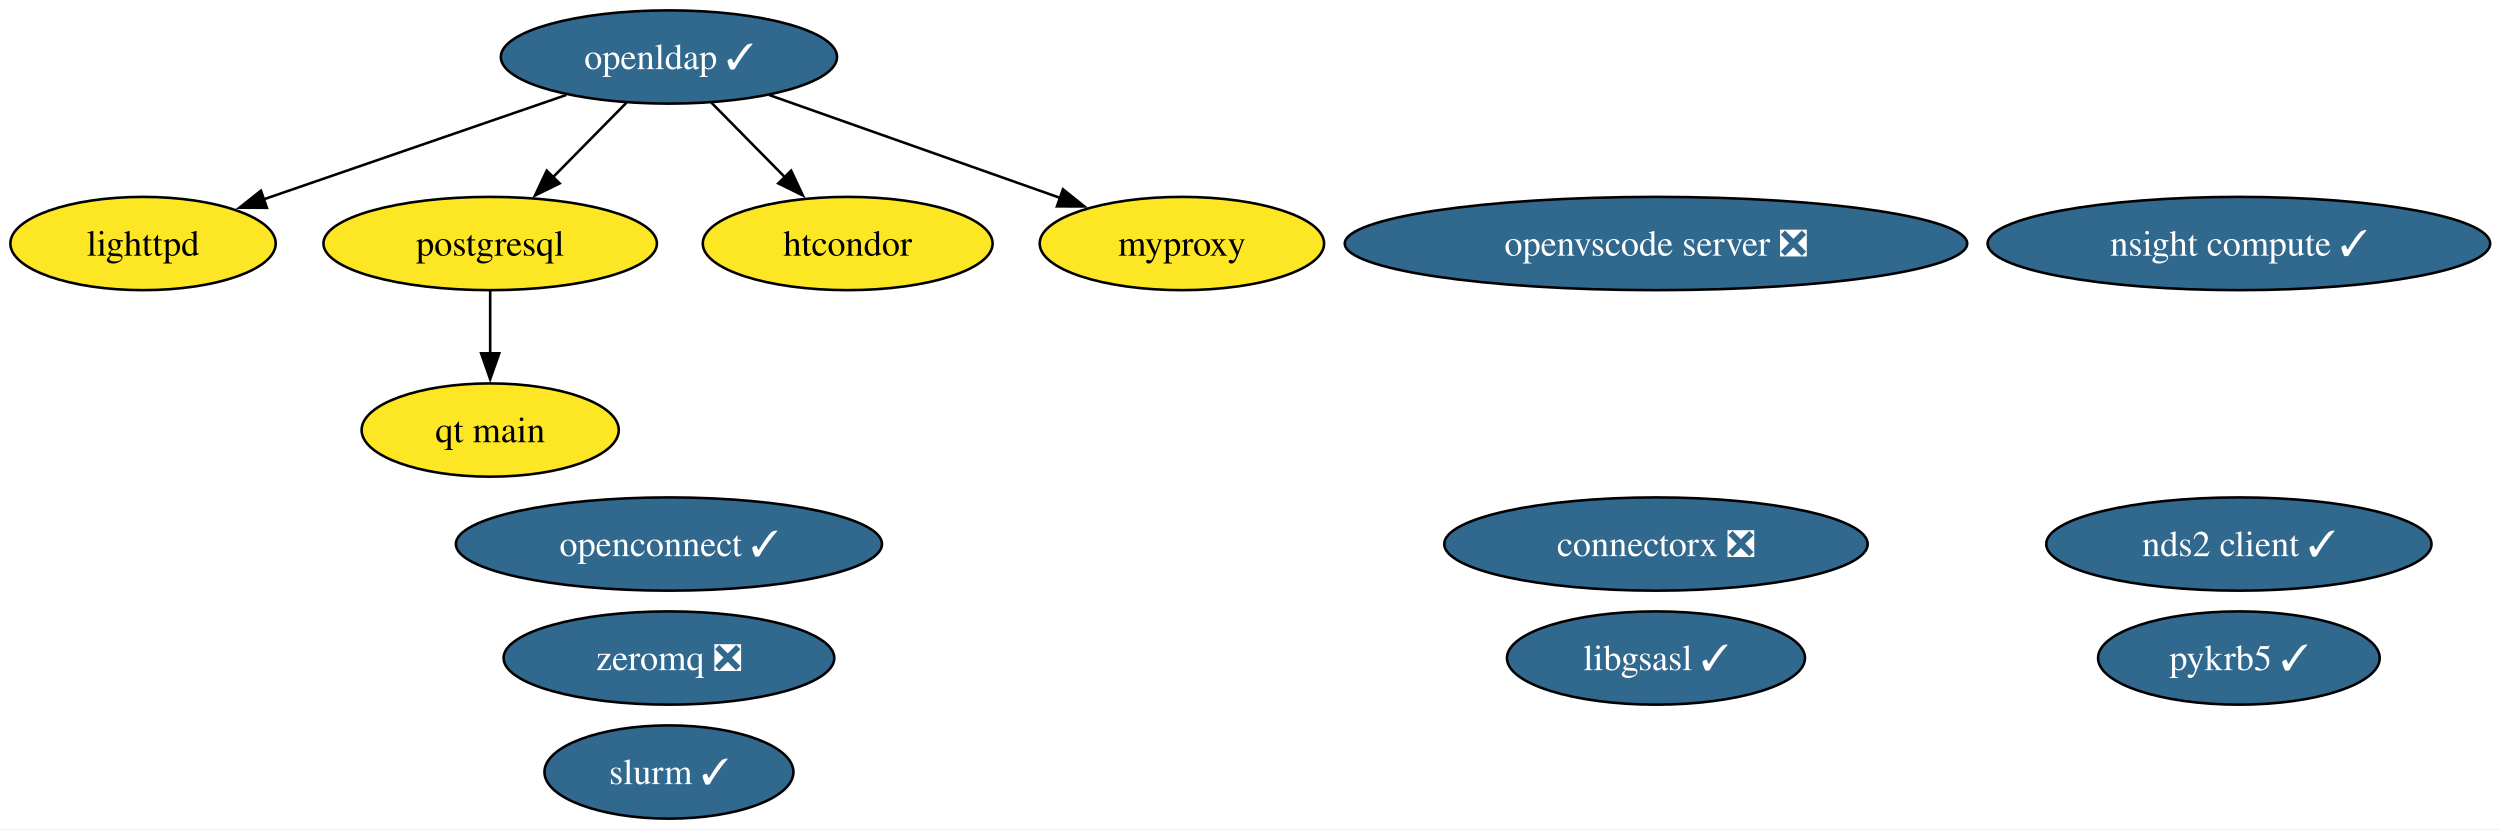
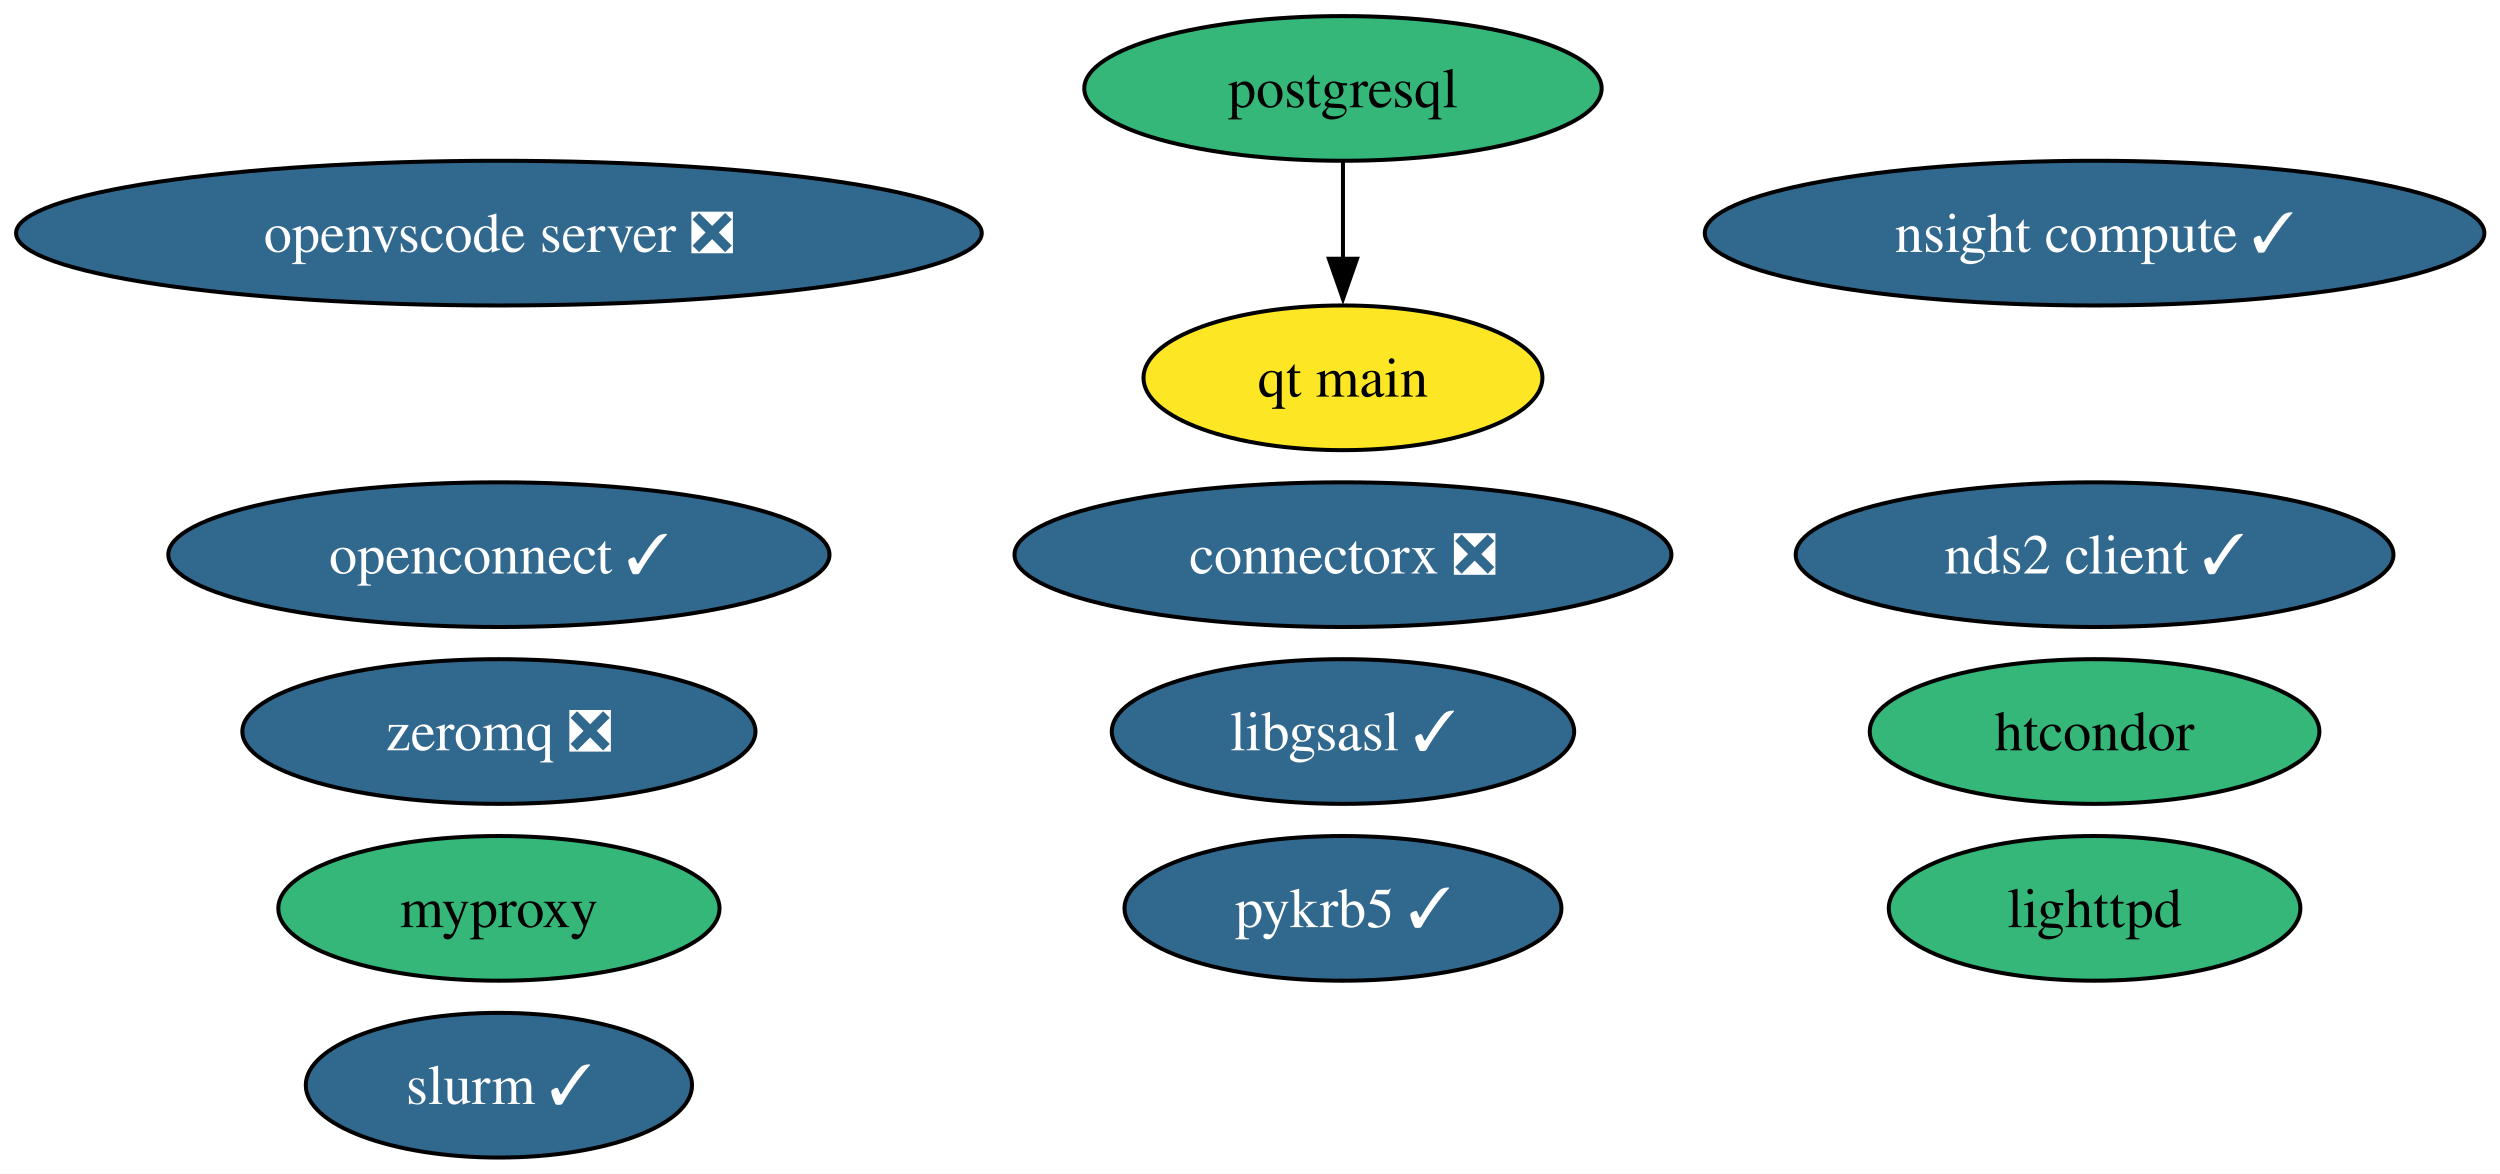
- <svg xmlns="http://www.w3.org/2000/svg" xmlns:xlink="http://www.w3.org/1999/xlink" width="965pt" height="320pt" viewBox="0.00 0.00 965.00 320.00">
-   <g id="graph0" class="graph" transform="scale(1 1) rotate(0) translate(4 316)">
-     <polygon fill="white" stroke="none" points="-4,4 -4,-316 961.19,-316 961.19,4 -4,4" />
+ <svg xmlns="http://www.w3.org/2000/svg" xmlns:xlink="http://www.w3.org/1999/xlink" width="622pt" height="292pt" viewBox="0.00 0.00 622.00 292.00">
+   <g id="graph0" class="graph" transform="scale(1 1) rotate(0) translate(4 288)">
+     <polygon fill="white" stroke="none" points="-4,4 -4,-288 618.11,-288 618.11,4 -4,4" />
    <g id="node1" class="node">
      <g id="a_node1">
        <a xlink:href="https://github.com/conda-forge/libgsasl-feedstock/pull/33" xlink:title="libgsasl ✓">
-           <ellipse fill="#31688e" stroke="black" cx="635.21" cy="-62" rx="57.52" ry="18" />
-           <text xml:space="preserve" text-anchor="middle" x="635.21" y="-57.33" font-family="Times,serif" font-size="14.00" fill="white">libgsasl ✓</text>
+           <ellipse fill="#31688e" stroke="black" cx="330.13" cy="-106" rx="57.52" ry="18" />
+           <text xml:space="preserve" text-anchor="middle" x="330.13" y="-101.33" font-family="Times,serif" font-size="14.00" fill="white">libgsasl ✓</text>
        </a>
      </g>
    </g>
    <g id="node2" class="node">
      <g id="a_node2">
        <a xlink:href="https://github.com/conda-forge/lighttpd-feedstock" xlink:title="lighttpd">
-           <ellipse fill="#fde725" stroke="black" cx="51.21" cy="-222" rx="51.21" ry="18" />
-           <text xml:space="preserve" text-anchor="middle" x="51.21" y="-217.32" font-family="Times,serif" font-size="14.00">lighttpd</text>
+           <ellipse fill="#35b779" stroke="black" cx="517.13" cy="-62" rx="51.21" ry="18" />
+           <text xml:space="preserve" text-anchor="middle" x="517.13" y="-57.33" font-family="Times,serif" font-size="14.00">lighttpd</text>
        </a>
      </g>
    </g>
    <g id="node3" class="node">
      <g id="a_node3">
        <a xlink:href="https://github.com/conda-forge/postgresql-feedstock" xlink:title="postgresql">
-           <ellipse fill="#fde725" stroke="black" cx="185.21" cy="-222" rx="64.36" ry="18" />
-           <text xml:space="preserve" text-anchor="middle" x="185.21" y="-217.32" font-family="Times,serif" font-size="14.00">postgresql</text>
+           <ellipse fill="#35b779" stroke="black" cx="330.13" cy="-266" rx="64.36" ry="18" />
+           <text xml:space="preserve" text-anchor="middle" x="330.13" y="-261.32" font-family="Times,serif" font-size="14.00">postgresql</text>
        </a>
      </g>
    </g>
-     <g id="node10" class="node">
-       <g id="a_node10">
+     <g id="node9" class="node">
+       <g id="a_node9">
        <a xlink:href="https://github.com/conda-forge/qt-main-feedstock" xlink:title="qt main">
-           <ellipse fill="#fde725" stroke="black" cx="185.21" cy="-150" rx="49.63" ry="18" />
-           <text xml:space="preserve" text-anchor="middle" x="185.21" y="-145.32" font-family="Times,serif" font-size="14.00">qt main</text>
+           <ellipse fill="#fde725" stroke="black" cx="330.13" cy="-194" rx="49.63" ry="18" />
+           <text xml:space="preserve" text-anchor="middle" x="330.13" y="-189.32" font-family="Times,serif" font-size="14.00">qt main</text>
        </a>
      </g>
    </g>
    <g id="edge1" class="edge">
-       <path fill="none" stroke="black" d="M185.21,-203.7C185.21,-196.41 185.21,-187.73 185.21,-179.54" />
-       <polygon fill="black" stroke="black" points="188.71,-179.62 185.21,-169.62 181.71,-179.62 188.71,-179.62" />
+       <path fill="none" stroke="black" d="M330.13,-247.7C330.13,-240.41 330.13,-231.73 330.13,-223.54" />
+       <polygon fill="black" stroke="black" points="333.63,-223.62 330.13,-213.62 326.63,-223.62 333.63,-223.62" />
    </g>
    <g id="node4" class="node">
      <g id="a_node4">
        <a xlink:href="https://github.com/conda-forge/zeromq-feedstock/pull/83" xlink:title="zeromq ❎">
-           <ellipse fill="#31688e" stroke="black" cx="254.21" cy="-62" rx="63.83" ry="18" />
-           <text xml:space="preserve" text-anchor="middle" x="254.21" y="-57.33" font-family="Times,serif" font-size="14.00" fill="white">zeromq ❎</text>
+           <ellipse fill="#31688e" stroke="black" cx="120.13" cy="-106" rx="63.83" ry="18" />
+           <text xml:space="preserve" text-anchor="middle" x="120.13" y="-101.33" font-family="Times,serif" font-size="14.00" fill="white">zeromq ❎</text>
        </a>
      </g>
    </g>
    <g id="node5" class="node">
      <g id="a_node5">
        <a xlink:href="https://github.com/conda-forge/nds2-client-feedstock/pull/31" xlink:title="nds2 client ✓">
-           <ellipse fill="#31688e" stroke="black" cx="860.21" cy="-106" rx="74.36" ry="18" />
-           <text xml:space="preserve" text-anchor="middle" x="860.21" y="-101.33" font-family="Times,serif" font-size="14.00" fill="white">nds2 client ✓</text>
+           <ellipse fill="#31688e" stroke="black" cx="517.13" cy="-150" rx="74.36" ry="18" />
+           <text xml:space="preserve" text-anchor="middle" x="517.13" y="-145.32" font-family="Times,serif" font-size="14.00" fill="white">nds2 client ✓</text>
        </a>
      </g>
    </g>
    <g id="node6" class="node">
      <g id="a_node6">
-         <a xlink:href="https://github.com/conda-forge/openldap-feedstock/pull/30" xlink:title="openldap ✓">
-           <ellipse fill="#31688e" stroke="black" cx="254.21" cy="-294" rx="64.89" ry="18" />
-           <text xml:space="preserve" text-anchor="middle" x="254.21" y="-289.32" font-family="Times,serif" font-size="14.00" fill="white">openldap ✓</text>
+         <a xlink:href="https://github.com/conda-forge/htcondor-feedstock" xlink:title="htcondor">
+           <ellipse fill="#35b779" stroke="black" cx="517.13" cy="-106" rx="55.94" ry="18" />
+           <text xml:space="preserve" text-anchor="middle" x="517.13" y="-101.33" font-family="Times,serif" font-size="14.00">htcondor</text>
        </a>
      </g>
    </g>
-     <g id="edge3" class="edge">
-       <path fill="none" stroke="black" d="M214.59,-279.34C181.02,-267.76 132.85,-251.15 97.52,-238.97" />
-       <polygon fill="black" stroke="black" points="99.02,-235.78 88.42,-235.83 96.73,-242.4 99.02,-235.78" />
-     </g>
-     <g id="edge5" class="edge">
-       <path fill="none" stroke="black" d="M237.86,-276.41C229.35,-267.78 218.78,-257.06 209.36,-247.5" />
-       <polygon fill="black" stroke="black" points="212.02,-245.21 202.51,-240.55 207.03,-250.13 212.02,-245.21" />
-     </g>
    <g id="node7" class="node">
      <g id="a_node7">
-         <a xlink:href="https://github.com/conda-forge/htcondor-feedstock" xlink:title="htcondor">
-           <ellipse fill="#fde725" stroke="black" cx="323.21" cy="-222" rx="55.94" ry="18" />
-           <text xml:space="preserve" text-anchor="middle" x="323.21" y="-217.32" font-family="Times,serif" font-size="14.00">htcondor</text>
+         <a xlink:href="https://github.com/conda-forge/openconnect-feedstock/pull/37" xlink:title="openconnect ✓">
+           <ellipse fill="#31688e" stroke="black" cx="120.13" cy="-150" rx="82.25" ry="18" />
+           <text xml:space="preserve" text-anchor="middle" x="120.13" y="-145.32" font-family="Times,serif" font-size="14.00" fill="white">openconnect ✓</text>
        </a>
      </g>
    </g>
-     <g id="edge2" class="edge">
-       <path fill="none" stroke="black" d="M270.56,-276.41C279.07,-267.78 289.63,-257.06 299.06,-247.5" />
-       <polygon fill="black" stroke="black" points="301.38,-250.13 305.91,-240.55 296.4,-245.21 301.38,-250.13" />
-     </g>
-     <g id="node9" class="node">
-       <g id="a_node9">
+     <g id="node8" class="node">
+       <g id="a_node8">
        <a xlink:href="https://github.com/conda-forge/myproxy-feedstock" xlink:title="myproxy">
-           <ellipse fill="#fde725" stroke="black" cx="452.21" cy="-222" rx="54.89" ry="18" />
-           <text xml:space="preserve" text-anchor="middle" x="452.21" y="-217.32" font-family="Times,serif" font-size="14.00">myproxy</text>
+           <ellipse fill="#35b779" stroke="black" cx="120.13" cy="-62" rx="54.89" ry="18" />
+           <text xml:space="preserve" text-anchor="middle" x="120.13" y="-57.33" font-family="Times,serif" font-size="14.00">myproxy</text>
        </a>
      </g>
    </g>
-     <g id="edge4" class="edge">
-       <path fill="none" stroke="black" d="M292.85,-279.34C325.05,-267.96 371.01,-251.71 405.3,-239.58" />
-       <polygon fill="black" stroke="black" points="406.31,-242.94 414.57,-236.31 403.97,-236.34 406.31,-242.94" />
-     </g>
-     <g id="node8" class="node">
-       <g id="a_node8">
-         <a xlink:href="https://github.com/conda-forge/openconnect-feedstock/pull/37" xlink:title="openconnect ✓">
-           <ellipse fill="#31688e" stroke="black" cx="254.21" cy="-106" rx="82.25" ry="18" />
-           <text xml:space="preserve" text-anchor="middle" x="254.21" y="-101.33" font-family="Times,serif" font-size="14.00" fill="white">openconnect ✓</text>
+     <g id="node10" class="node">
+       <g id="a_node10">
+         <a xlink:href="https://github.com/conda-forge/openvscode-server-feedstock/pull/74" xlink:title="openvscode server ❎">
+           <ellipse fill="#31688e" stroke="black" cx="120.13" cy="-230" rx="120.13" ry="18" />
+           <text xml:space="preserve" text-anchor="middle" x="120.13" y="-225.32" font-family="Times,serif" font-size="14.00" fill="white">openvscode server ❎</text>
        </a>
      </g>
    </g>
    <g id="node11" class="node">
      <g id="a_node11">
-         <a xlink:href="https://github.com/conda-forge/openvscode-server-feedstock/pull/74" xlink:title="openvscode server ❎">
-           <ellipse fill="#31688e" stroke="black" cx="635.21" cy="-222" rx="120.13" ry="18" />
-           <text xml:space="preserve" text-anchor="middle" x="635.21" y="-217.32" font-family="Times,serif" font-size="14.00" fill="white">openvscode server ❎</text>
+         <a xlink:href="https://github.com/conda-forge/connectorx-feedstock/pull/50" xlink:title="connectorx ❎">
+           <ellipse fill="#31688e" stroke="black" cx="330.13" cy="-150" rx="81.72" ry="18" />
+           <text xml:space="preserve" text-anchor="middle" x="330.13" y="-145.32" font-family="Times,serif" font-size="14.00" fill="white">connectorx ❎</text>
        </a>
      </g>
    </g>
    <g id="node12" class="node">
      <g id="a_node12">
-         <a xlink:href="https://github.com/conda-forge/connectorx-feedstock/pull/50" xlink:title="connectorx ❎">
-           <ellipse fill="#31688e" stroke="black" cx="635.21" cy="-106" rx="81.72" ry="18" />
-           <text xml:space="preserve" text-anchor="middle" x="635.21" y="-101.33" font-family="Times,serif" font-size="14.00" fill="white">connectorx ❎</text>
+         <a xlink:href="https://github.com/conda-forge/slurm-feedstock/pull/21" xlink:title="slurm ✓">
+           <ellipse fill="#31688e" stroke="black" cx="120.13" cy="-18" rx="48.05" ry="18" />
+           <text xml:space="preserve" text-anchor="middle" x="120.13" y="-13.32" font-family="Times,serif" font-size="14.00" fill="white">slurm ✓</text>
        </a>
      </g>
    </g>
    <g id="node13" class="node">
      <g id="a_node13">
-         <a xlink:href="https://github.com/conda-forge/slurm-feedstock/pull/21" xlink:title="slurm ✓">
-           <ellipse fill="#31688e" stroke="black" cx="254.21" cy="-18" rx="48.05" ry="18" />
-           <text xml:space="preserve" text-anchor="middle" x="254.21" y="-13.32" font-family="Times,serif" font-size="14.00" fill="white">slurm ✓</text>
+         <a xlink:href="https://github.com/conda-forge/nsight-compute-feedstock/pull/45" xlink:title="nsight compute ✓">
+           <ellipse fill="#31688e" stroke="black" cx="517.13" cy="-230" rx="96.98" ry="18" />
+           <text xml:space="preserve" text-anchor="middle" x="517.13" y="-225.32" font-family="Times,serif" font-size="14.00" fill="white">nsight compute ✓</text>
        </a>
      </g>
    </g>
    <g id="node14" class="node">
      <g id="a_node14">
-         <a xlink:href="https://github.com/conda-forge/nsight-compute-feedstock/pull/45" xlink:title="nsight compute ✓">
-           <ellipse fill="#31688e" stroke="black" cx="860.21" cy="-222" rx="96.98" ry="18" />
-           <text xml:space="preserve" text-anchor="middle" x="860.21" y="-217.32" font-family="Times,serif" font-size="14.00" fill="white">nsight compute ✓</text>
-         </a>
-       </g>
-     </g>
-     <g id="node15" class="node">
-       <g id="a_node15">
        <a xlink:href="https://github.com/conda-forge/pykrb5-feedstock/pull/19" xlink:title="pykrb5 ✓">
-           <ellipse fill="#31688e" stroke="black" cx="860.21" cy="-62" rx="54.36" ry="18" />
-           <text xml:space="preserve" text-anchor="middle" x="860.21" y="-57.33" font-family="Times,serif" font-size="14.00" fill="white">pykrb5 ✓</text>
+           <ellipse fill="#31688e" stroke="black" cx="330.13" cy="-62" rx="54.36" ry="18" />
+           <text xml:space="preserve" text-anchor="middle" x="330.13" y="-57.33" font-family="Times,serif" font-size="14.00" fill="white">pykrb5 ✓</text>
        </a>
      </g>
    </g>
  </g>
</svg>
